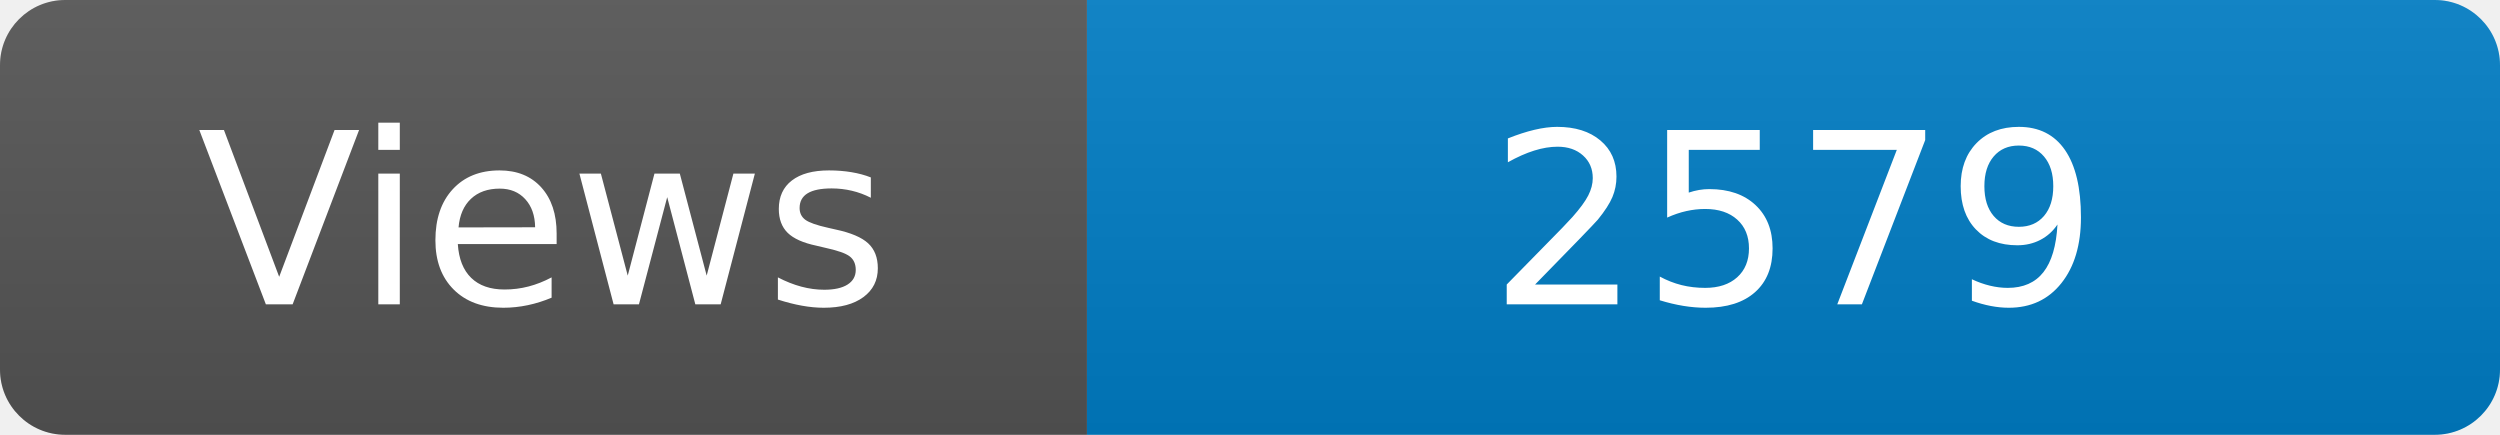
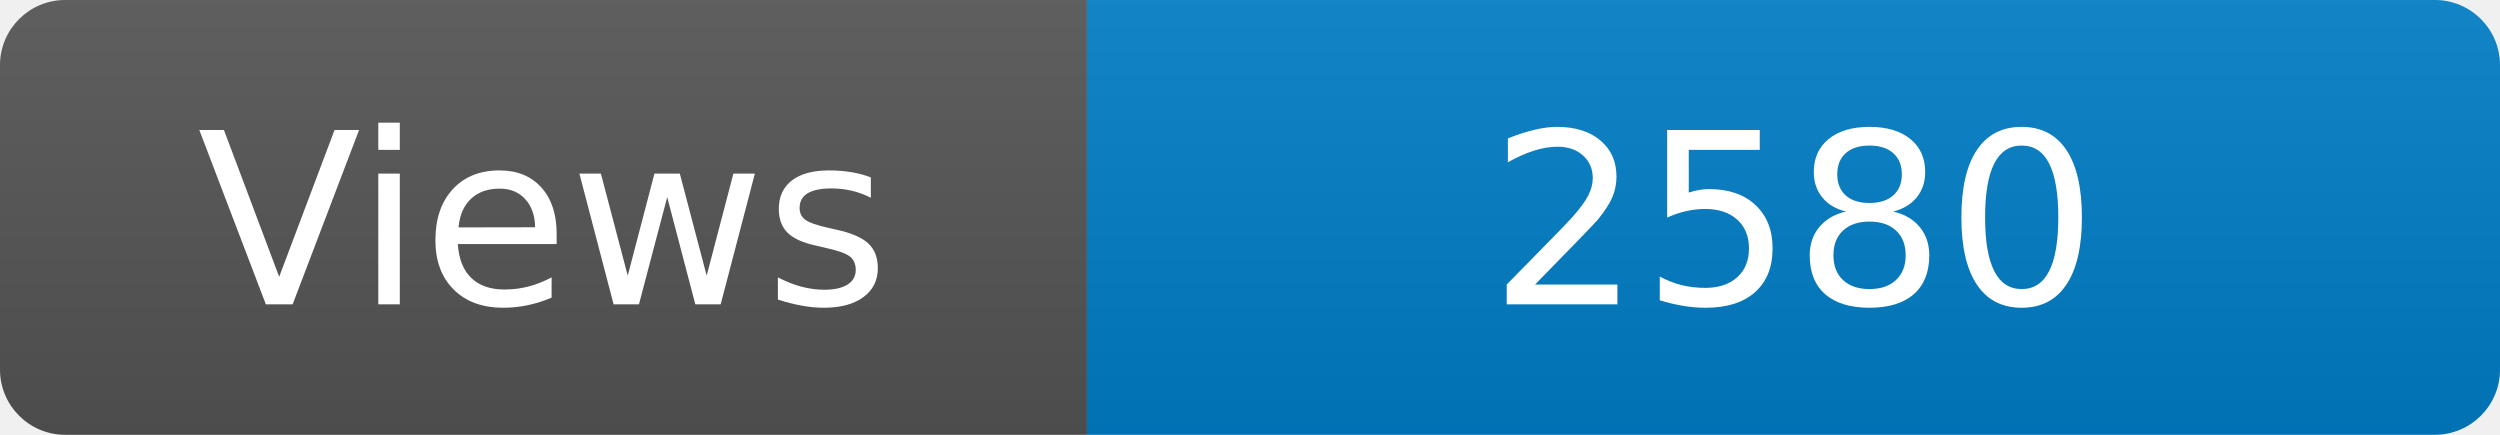
<svg xmlns="http://www.w3.org/2000/svg" width="115" height="20" role="img" aria-label="Maintained?: yes">
  <linearGradient id="s" x2="0" y2="100%">
    <stop offset="0" stop-color="#bbb" stop-opacity=".1" />
    <stop offset="1" stop-opacity=".1" />
  </linearGradient>
  <clipPath id="r">
    <rect width="115" height="20" rx="3" fill="#fff" />
  </clipPath>
  <g clip-path="url(#r)">
    <rect width="50" height="20" fill="#555" />
    <rect x="50" width="160" height="20" fill="#007ec6" />
    <rect width="115" height="20" fill="url(#s)" />
  </g>
  <g fill="#fff" text-anchor="middle" font-family="Verdana,Geneva,DejaVu Sans,sans-serif" font-size="110">
    <text x="250" y="140" transform="scale(.1)" fill="#fff">Views</text>
-     <text x="825" y="140" transform="scale(.1)" fill="#fff">2579</text>
+     <text x="825" y="140" transform="scale(.1)" fill="#fff">2580</text>
  </g>
</svg>
